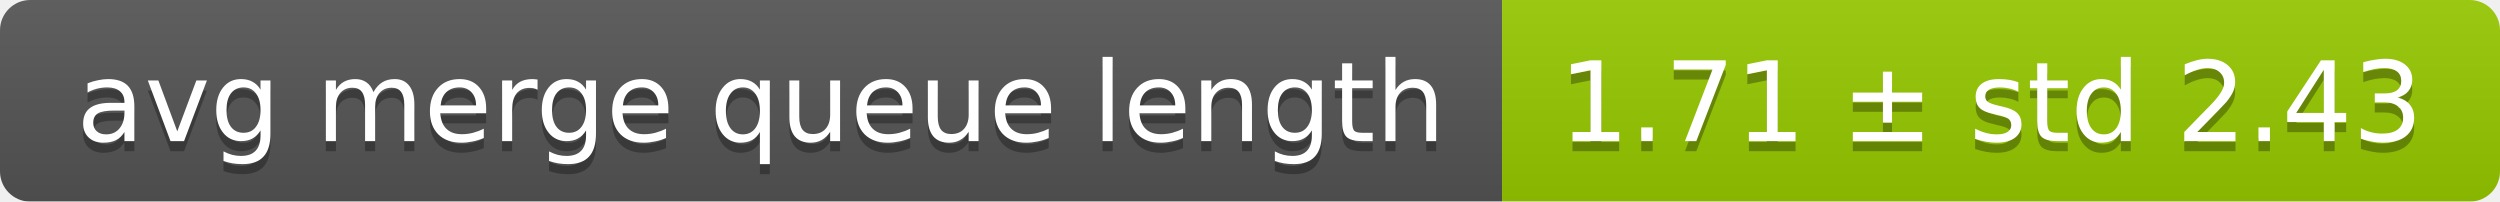
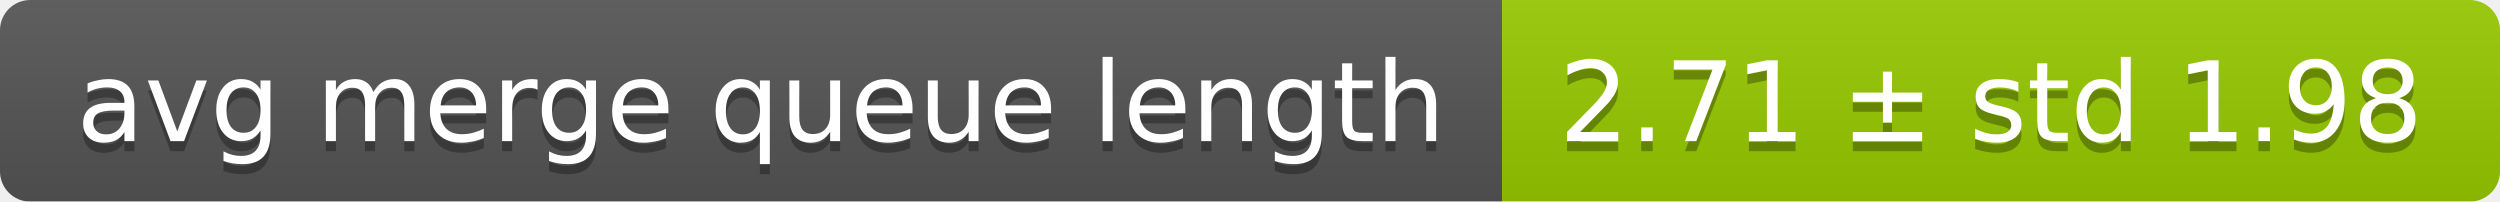
<svg xmlns="http://www.w3.org/2000/svg" width="248" height="20">
  <linearGradient id="smooth" x2="0" y2="100%">
    <stop offset="0" stop-color="#bbb" stop-opacity=".1" />
    <stop offset="1" stop-opacity=".1" />
  </linearGradient>
  <mask id="round">
    <rect width="248" height="20" rx="3" fill="#fff" />
  </mask>
  <g mask="url(#round)">
    <rect width="149" height="20" fill="#555" />
    <rect x="149" width="99" height="20" fill="#97ca00" />
    <rect width="248" height="20" fill="url(#smooth)" />
  </g>
  <g fill="#fff" text-anchor="middle" font-family="DejaVu Sans,Verdana,Geneva,sans-serif" font-size="11">
    <text x="75.5" y="15" fill="#010101" fill-opacity=".3">avg merge queue length</text>
    <text x="75.5" y="14">avg merge queue length</text>
-     <text x="197.5" y="15" fill="#010101" fill-opacity=".3">1.71 ± std 2.43</text>
-     <text x="197.5" y="14">1.71 ± std 2.43</text>
+     <text x="197.5" y="15" fill="#010101" fill-opacity=".3">2.71 ± std 1.98</text>
+     <text x="197.5" y="14">2.71 ± std 1.98</text>
  </g>
</svg>
